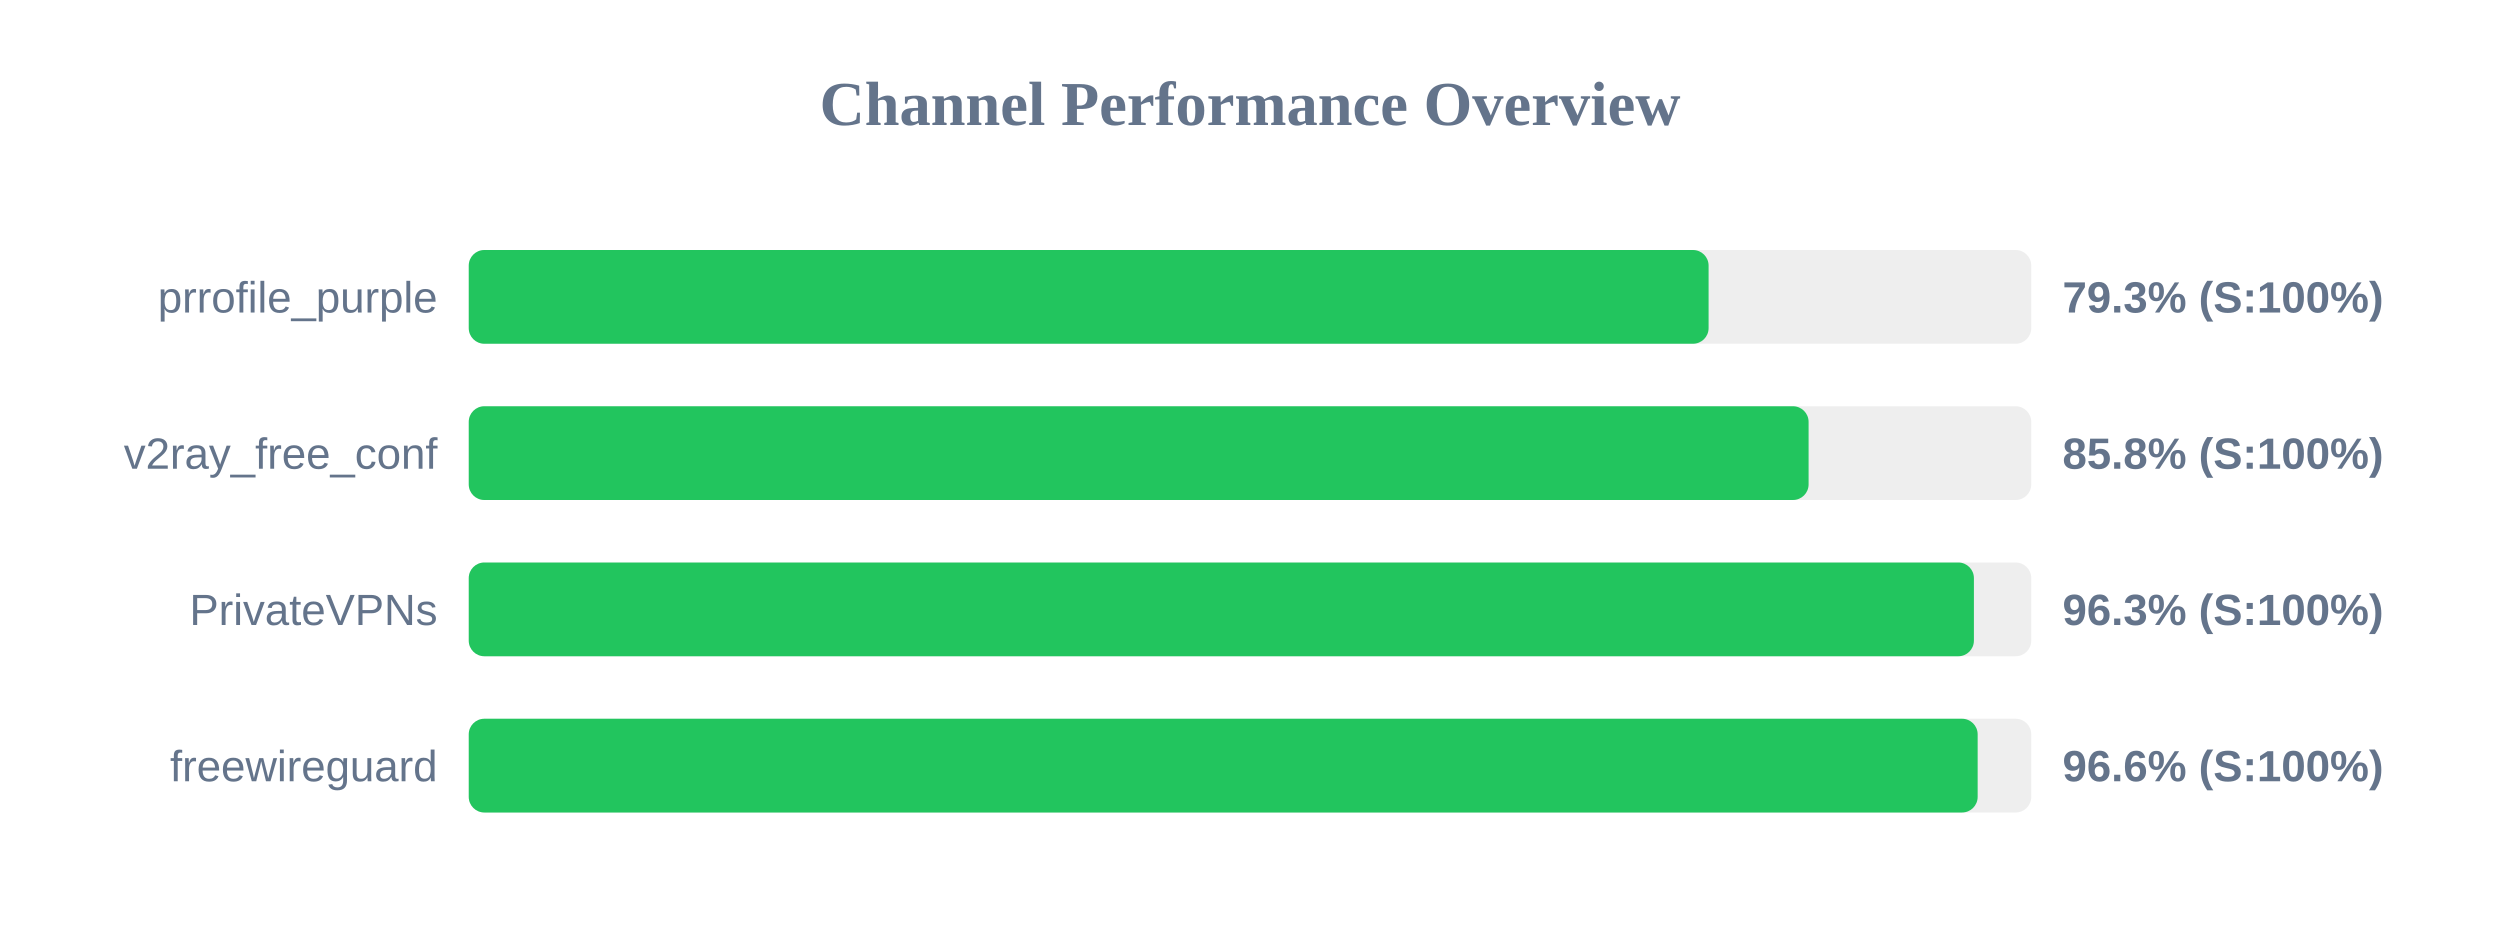
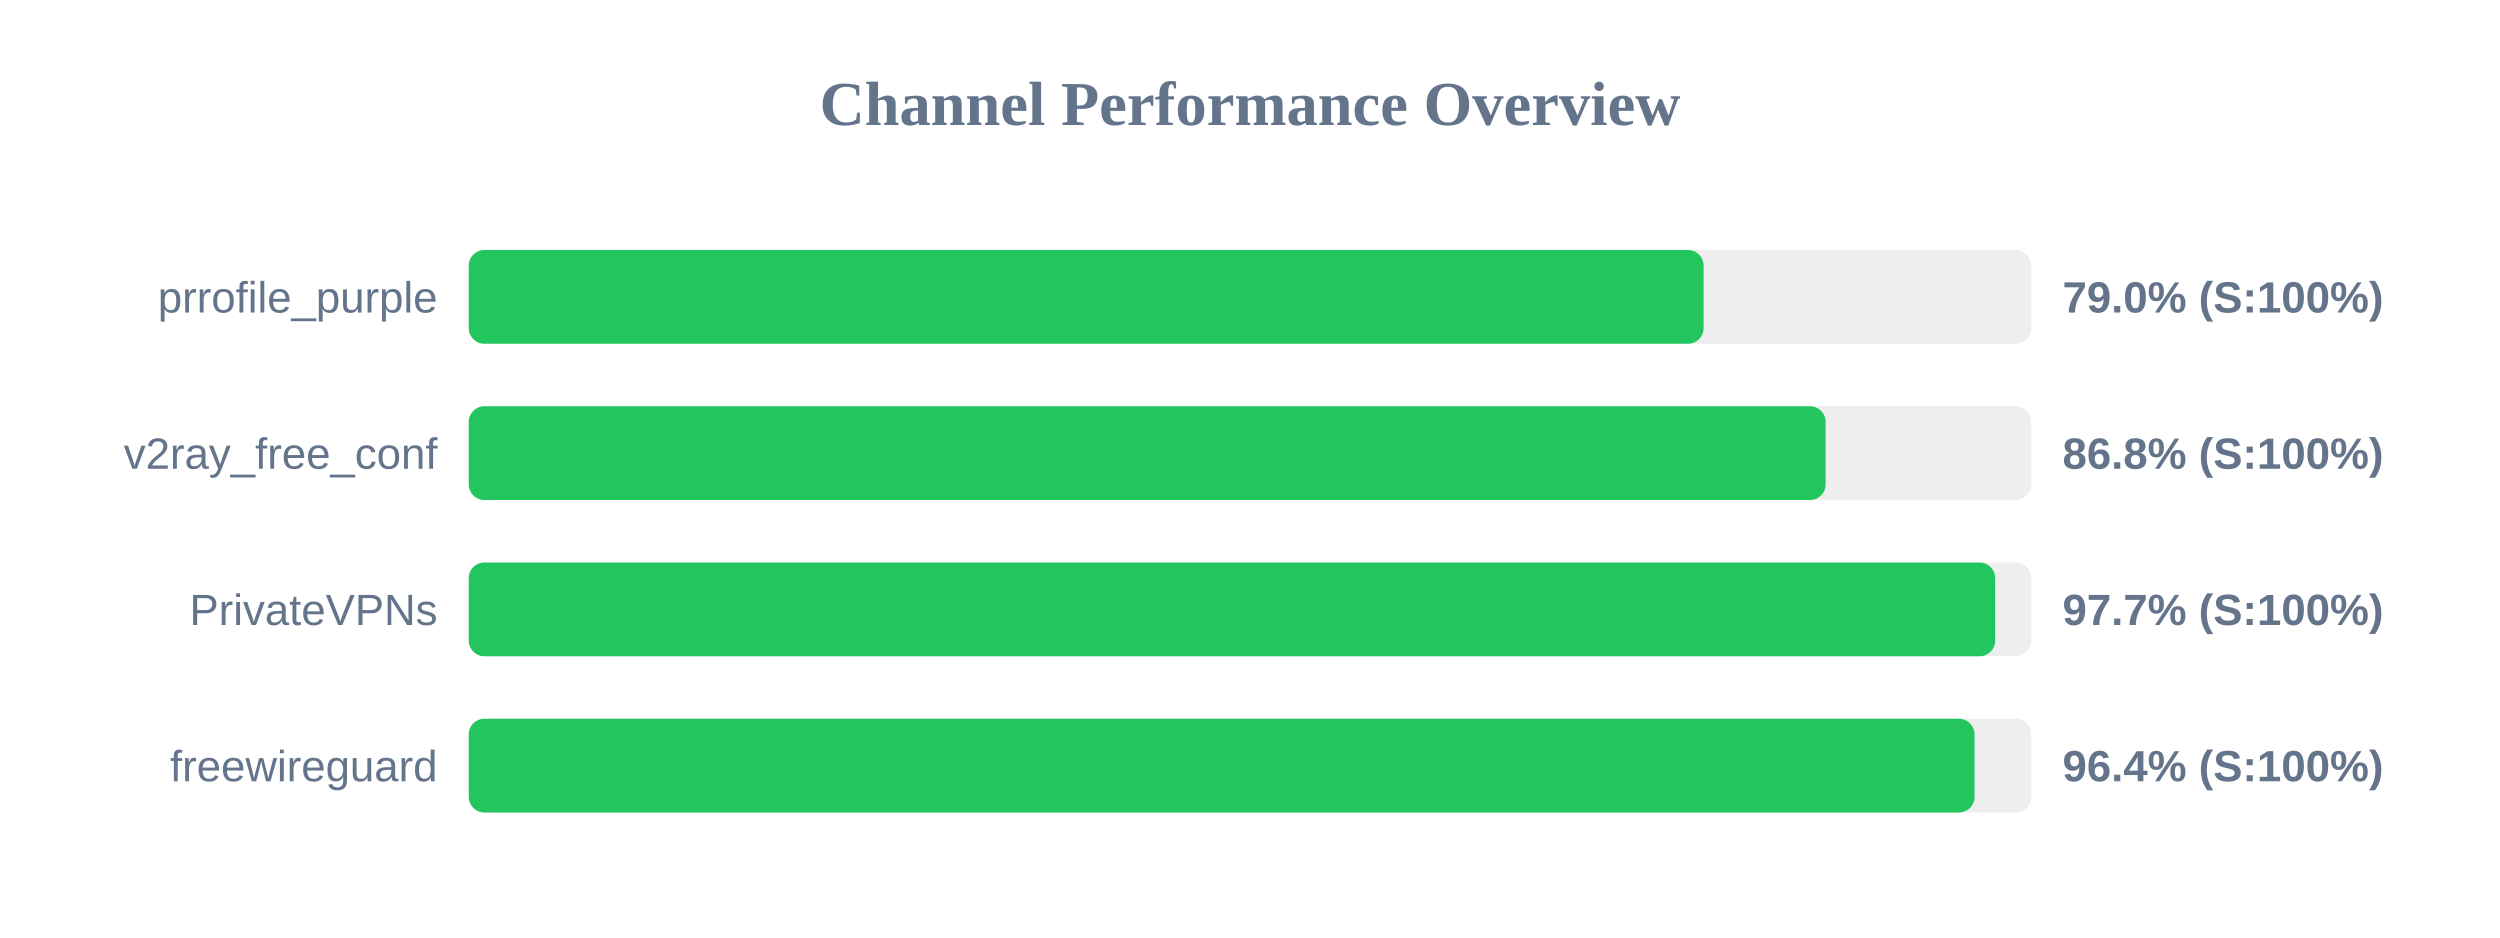
<svg xmlns="http://www.w3.org/2000/svg" width="800" height="300" version="1.1">
  <style>
        .row { font: 14px Arial; fill: #64748b; }
        .score { font: bold 14px Arial; fill: #64748b; }
    </style>
  <text x="400" y="40" text-anchor="middle" font-size="20px" font-weight="bold" fill="#64748b">Channel Performance Overview</text>
  <rect x="150" y="80" width="500" height="30" fill="#eee" rx="5" />
-   <rect x="150" y="80" width="396.75" height="30" fill="#22c55e" rx="5" />
+   <rect x="150" y="80" width="395.15" height="30" fill="#22c55e" rx="5" />
  <text x="140" y="100" text-anchor="end" class="row">prrofile_purple</text>
-   <text x="660" y="100" text-anchor="start" class="score">79.3% (S:100%)</text>
+   <text x="660" y="100" text-anchor="start" class="score">79.0% (S:100%)</text>
  <rect x="150" y="130" width="500" height="30" fill="#eee" rx="5" />
-   <rect x="150" y="130" width="428.75" height="30" fill="#22c55e" rx="5" />
+   <rect x="150" y="130" width="434.2" height="30" fill="#22c55e" rx="5" />
  <text x="140" y="150" text-anchor="end" class="row">v2ray_free_conf</text>
-   <text x="660" y="150" text-anchor="start" class="score">85.8% (S:100%)</text>
+   <text x="660" y="150" text-anchor="start" class="score">86.8% (S:100%)</text>
  <rect x="150" y="180" width="500" height="30" fill="#eee" rx="5" />
-   <rect x="150" y="180" width="481.65" height="30" fill="#22c55e" rx="5" />
+   <rect x="150" y="180" width="488.45" height="30" fill="#22c55e" rx="5" />
  <text x="140" y="200" text-anchor="end" class="row">PrivateVPNs</text>
-   <text x="660" y="200" text-anchor="start" class="score">96.3% (S:100%)</text>
+   <text x="660" y="200" text-anchor="start" class="score">97.7% (S:100%)</text>
  <rect x="150" y="230" width="500" height="30" fill="#eee" rx="5" />
-   <rect x="150" y="230" width="482.85" height="30" fill="#22c55e" rx="5" />
+   <rect x="150" y="230" width="481.85" height="30" fill="#22c55e" rx="5" />
  <text x="140" y="250" text-anchor="end" class="row">freewireguard</text>
-   <text x="660" y="250" text-anchor="start" class="score">96.6% (S:100%)</text>
+   <text x="660" y="250" text-anchor="start" class="score">96.4% (S:100%)</text>
</svg>
